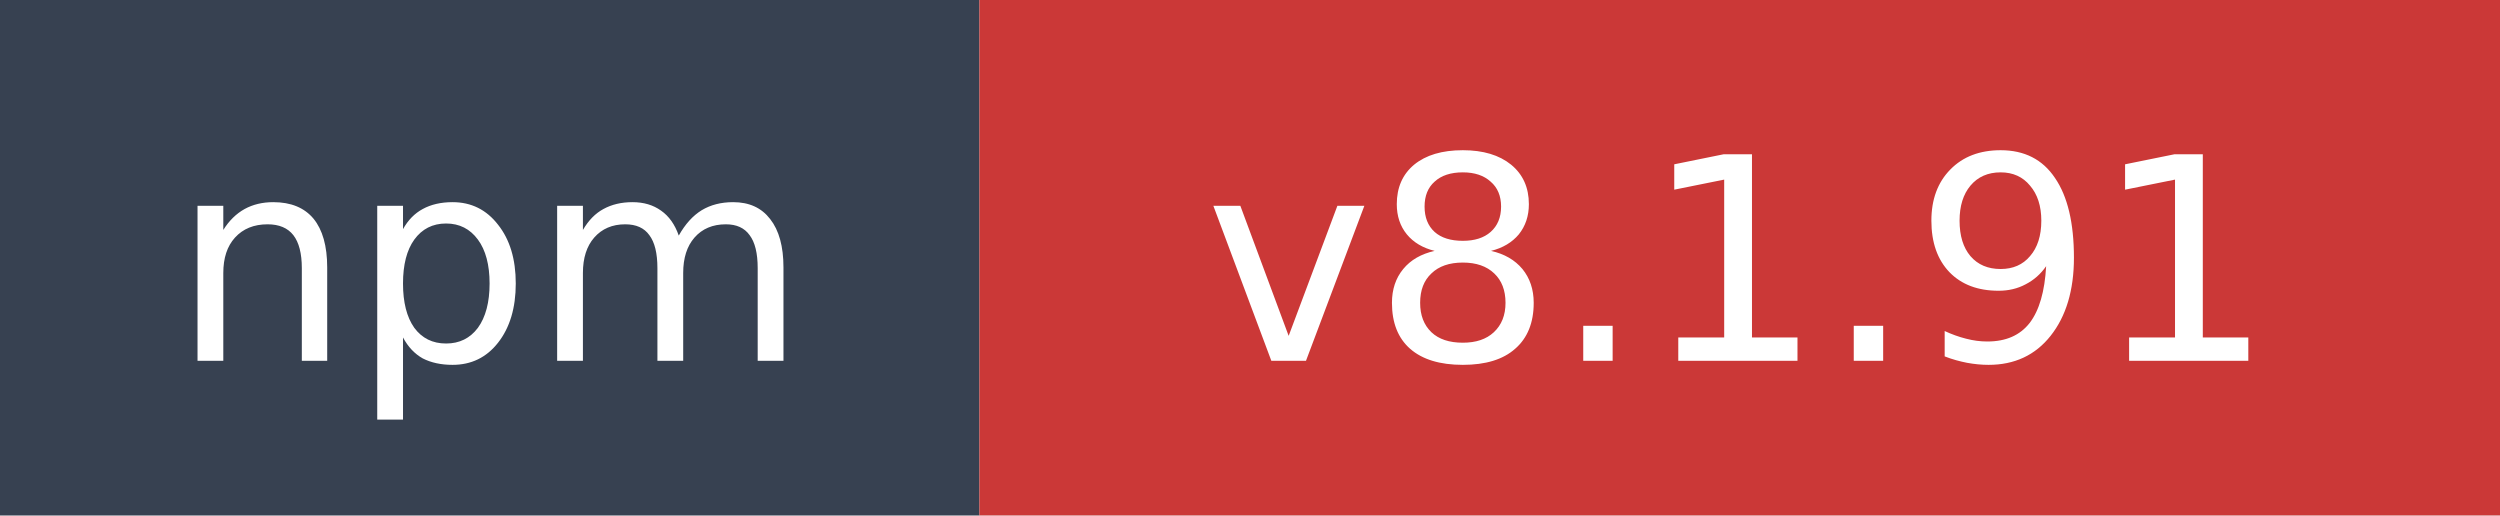
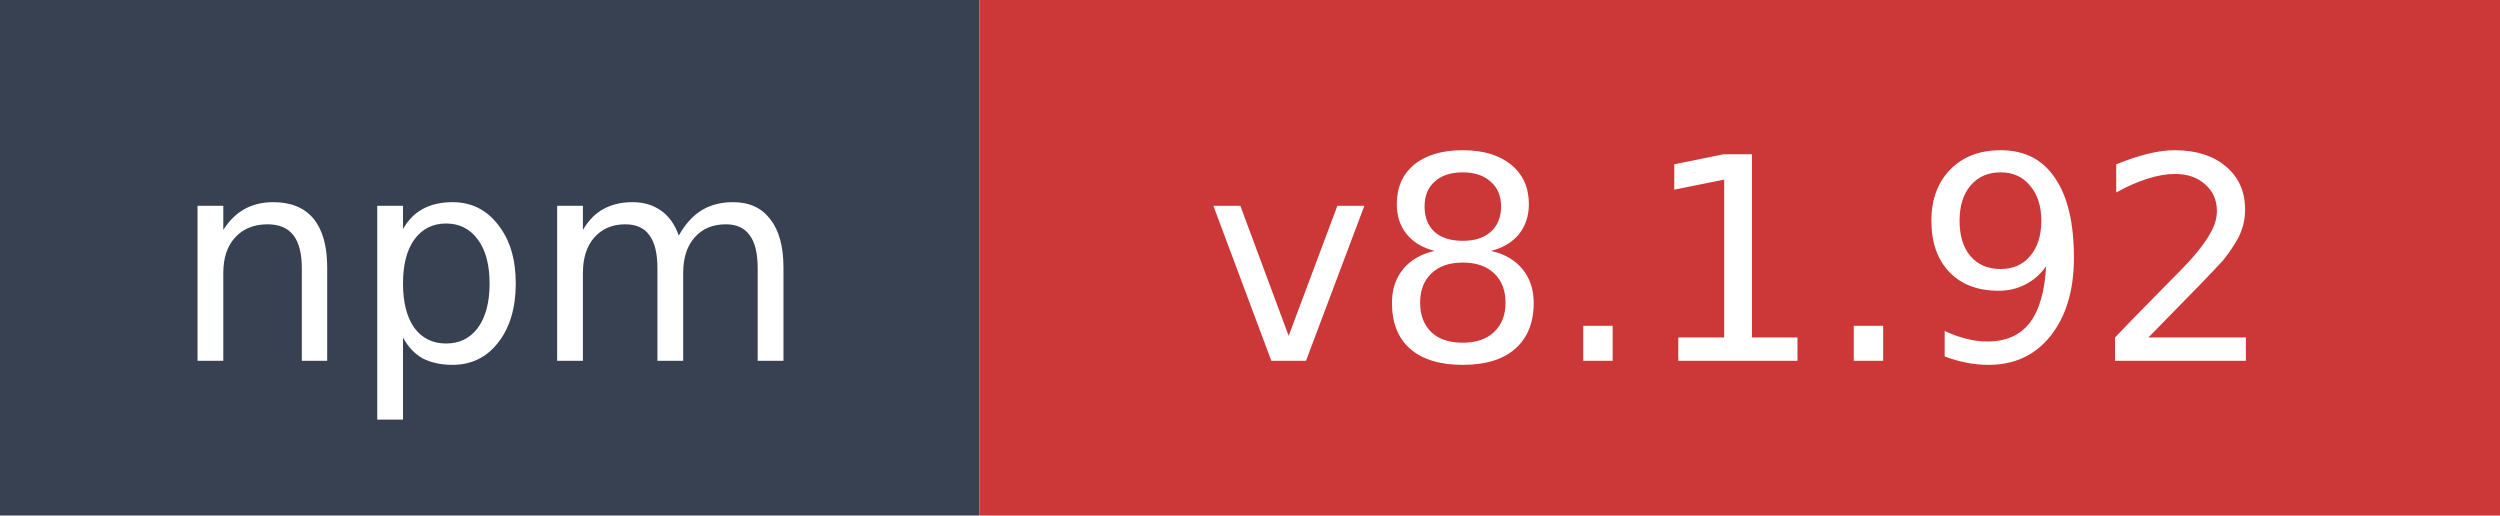
- <svg xmlns="http://www.w3.org/2000/svg" width="97" height="20" role="img" aria-label="npm: v8.1.91">
+ <svg xmlns="http://www.w3.org/2000/svg" width="97" height="20" role="img" aria-label="npm: v8.1.92">
  <rect width="38" height="20" fill="#374151" />
  <rect x="38" width="59" height="20" fill="#cb3837" />
  <text x="19" y="14" fill="#ffffff" font-family="Verdana,Geneva,DejaVu Sans,sans-serif" font-size="11" text-anchor="middle">npm</text>
-   <text x="67.5" y="14" fill="#ffffff" font-family="Verdana,Geneva,DejaVu Sans,sans-serif" font-size="11" text-anchor="middle">v8.1.91</text>
+   <text x="67.5" y="14" fill="#ffffff" font-family="Verdana,Geneva,DejaVu Sans,sans-serif" font-size="11" text-anchor="middle">v8.1.92</text>
</svg>
